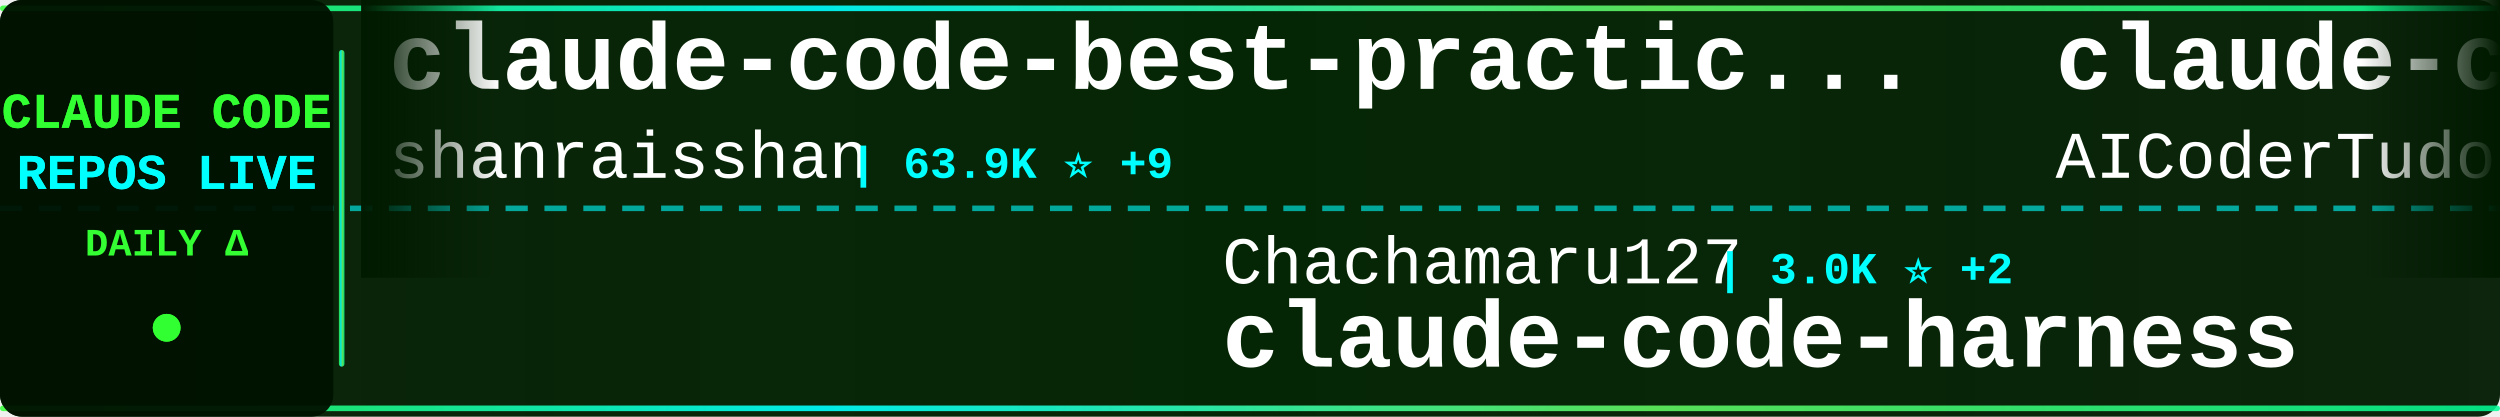
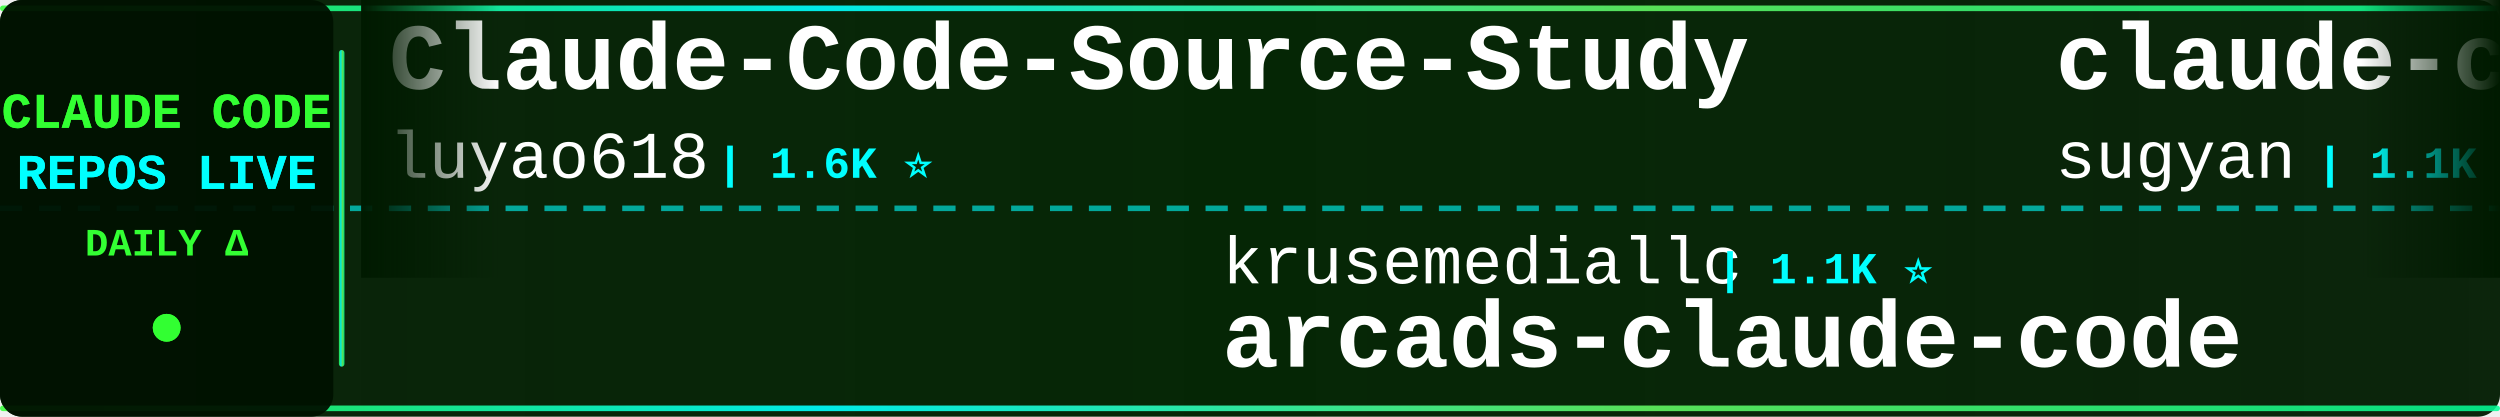
<svg xmlns="http://www.w3.org/2000/svg" width="900" height="150">
  <defs>
    <linearGradient id="tickerBg" x1="0%" y1="0%" x2="100%" y2="0%">
      <stop offset="0%" style="stop-color:#001a00;stop-opacity:0.95" />
      <stop offset="50%" style="stop-color:#002200;stop-opacity:0.98" />
      <stop offset="100%" style="stop-color:#001a00;stop-opacity:0.95" />
    </linearGradient>
    <linearGradient id="borderGrad" x1="0%" y1="0%" x2="100%" y2="0%">
      <stop offset="0%" style="stop-color:#33ff33;stop-opacity:0.85">
        <animate attributeName="stop-opacity" values="0.85;1;0.85" dur="2s" repeatCount="indefinite" />
      </stop>
      <stop offset="33%" style="stop-color:#00ffff;stop-opacity:0.9">
        <animate attributeName="stop-opacity" values="0.9;1;0.9" dur="2.2s" repeatCount="indefinite" />
      </stop>
      <stop offset="66%" style="stop-color:#66ff66;stop-opacity:0.85">
        <animate attributeName="stop-opacity" values="0.85;1;0.85" dur="1.8s" repeatCount="indefinite" />
      </stop>
      <stop offset="100%" style="stop-color:#00ff99;stop-opacity:0.85">
        <animate attributeName="stop-opacity" values="0.85;1;0.85" dur="2s" repeatCount="indefinite" />
      </stop>
    </linearGradient>
    <filter id="textGlow">
      <feGaussianBlur stdDeviation="0.1" result="coloredBlur" />
      <feMerge>
        <feMergeNode in="coloredBlur" />
        <feMergeNode in="SourceGraphic" />
      </feMerge>
    </filter>
    <filter id="metricGlow">
      <feGaussianBlur stdDeviation="0.2" result="coloredBlur" />
      <feMerge>
        <feMergeNode in="coloredBlur" />
        <feMergeNode in="SourceGraphic" />
      </feMerge>
    </filter>
    <linearGradient id="leftFade" x1="0%" y1="0%" x2="100%" y2="0%">
      <stop offset="0%" style="stop-color:#001a00;stop-opacity:1" />
      <stop offset="100%" style="stop-color:#001a00;stop-opacity:0" />
    </linearGradient>
    <linearGradient id="rightFade" x1="0%" y1="0%" x2="100%" y2="0%">
      <stop offset="0%" style="stop-color:#001a00;stop-opacity:0" />
      <stop offset="100%" style="stop-color:#001a00;stop-opacity:1" />
    </linearGradient>
  </defs>
  <rect width="900" height="150" fill="url(#tickerBg)" rx="8" />
  <rect x="0" y="2" width="900" height="2" fill="url(#borderGrad)" rx="1" />
  <rect x="0" y="146" width="900" height="2" fill="url(#borderGrad)" rx="1" />
  <line x1="0" y1="75" x2="900" y2="75" stroke="#00ffff" stroke-width="2" stroke-dasharray="8 6" opacity="0.6" />
  <rect x="0" y="0" width="120" height="150" fill="#001100" opacity="0.95" rx="8" />
  <text x="60" y="46" font-family="'Courier New', monospace" font-size="18" font-weight="bold" fill="#33ff33" text-anchor="middle" filter="url(#textGlow)">
    CLAUDE CODE
  </text>
  <text x="60" y="68" font-family="'Courier New', monospace" font-size="18" font-weight="bold" fill="#00ffff" text-anchor="middle" filter="url(#textGlow)">
    REPOS LIVE
  </text>
  <text x="60" y="92" font-family="'Courier New', monospace" font-size="14" font-weight="bold" fill="#33ff33" text-anchor="middle">
    DAILY Δ
  </text>
  <circle cx="60" cy="118" r="5" fill="#33ff33" filter="url(#metricGlow)">
    <animate attributeName="r" values="4;6;4" dur="1.5s" repeatCount="indefinite" />
    <animate attributeName="opacity" values="0.6;1;0.6" dur="1.5s" repeatCount="indefinite" />
  </circle>
  <rect x="122" y="18" width="2" height="114" fill="url(#borderGrad)" rx="1" />
  <clipPath id="tickerClip">
    <rect x="130" y="0" width="770" height="150" />
  </clipPath>
  <g clip-path="url(#tickerClip)">
    <g id="tickerItems">
      <animateTransform attributeName="transform" attributeType="XML" type="translate" from="0 0" to="-3000 0" dur="54s" repeatCount="indefinite" />
      <g transform="translate(0, 0)">
-         <text x="140" y="32" font-family="'Courier New', monospace" font-size="34" font-weight="bold" fill="#ffffff">claude-code-best-practic...</text>
-         <text x="140" y="64" font-family="'Courier New', monospace" font-size="24" font-weight="normal" fill="#ffffff" opacity="1.0">shanraisshan</text>
-         <text x="306" y="64" font-family="'Courier New', monospace" font-size="16" font-weight="bold" fill="#00ffff"> | 63.9K ⭐ +9</text>
+         <text x="140" y="32" font-family="'Courier New', monospace" font-size="34" font-weight="bold" fill="#ffffff">Claude-Code-Source-Study</text>
+         <text x="140" y="64" font-family="'Courier New', monospace" font-size="24" font-weight="normal" fill="#ffffff" opacity="1.0">luyao618</text>
+         <text x="258" y="64" font-family="'Courier New', monospace" font-size="16" font-weight="bold" fill="#00ffff"> | 1.6K ⭐</text>
      </g>
      <g transform="translate(300, 0)">
-         <text x="140" y="102" font-family="'Courier New', monospace" font-size="24" font-weight="normal" fill="#ffffff" opacity="1.0">Chachamaru127</text>
-         <text x="318" y="102" font-family="'Courier New', monospace" font-size="16" font-weight="bold" fill="#00ffff"> | 3.0K ⭐ +2</text>
-         <text x="140" y="132" font-family="'Courier New', monospace" font-size="34" font-weight="bold" fill="#ffffff">claude-code-harness</text>
+         <text x="140" y="102" font-family="'Courier New', monospace" font-size="24" font-weight="normal" fill="#ffffff" opacity="1.0">krusemediallc</text>
+         <text x="318" y="102" font-family="'Courier New', monospace" font-size="16" font-weight="bold" fill="#00ffff"> | 1.1K ⭐</text>
+         <text x="140" y="132" font-family="'Courier New', monospace" font-size="34" font-weight="bold" fill="#ffffff">arcads-claude-code</text>
      </g>
      <g transform="translate(600, 0)">
-         <text x="140" y="32" font-family="'Courier New', monospace" font-size="34" font-weight="bold" fill="#ffffff">claude-code-tudou</text>
-         <text x="140" y="64" font-family="'Courier New', monospace" font-size="24" font-weight="normal" fill="#ffffff" opacity="1.0">AICoderTudou</text>
-         <text x="306" y="64" font-family="'Courier New', monospace" font-size="16" font-weight="bold" fill="#00ffff"> | 497 ⭐</text>
+         <text x="140" y="32" font-family="'Courier New', monospace" font-size="34" font-weight="bold" fill="#ffffff">claude-code-webui</text>
+         <text x="140" y="64" font-family="'Courier New', monospace" font-size="24" font-weight="normal" fill="#ffffff" opacity="1.0">sugyan</text>
+         <text x="234" y="64" font-family="'Courier New', monospace" font-size="16" font-weight="bold" fill="#00ffff"> | 1.1K ⭐</text>
      </g>
      <g transform="translate(900, 0)">
-         <text x="140" y="102" font-family="'Courier New', monospace" font-size="24" font-weight="normal" fill="#ffffff" opacity="1.0">wanshuiyin</text>
-         <text x="282" y="102" font-family="'Courier New', monospace" font-size="16" font-weight="bold" fill="#00ffff"> | 14.1K ⭐ +7</text>
-         <text x="140" y="132" font-family="'Courier New', monospace" font-size="34" font-weight="bold" fill="#ffffff">Auto-claude-code-researc...</text>
+         <text x="140" y="102" font-family="'Courier New', monospace" font-size="24" font-weight="normal" fill="#ffffff" opacity="1.0">asgeirtj</text>
+         <text x="258" y="102" font-family="'Courier New', monospace" font-size="16" font-weight="bold" fill="#00ffff"> | 61.9K ⭐ +35</text>
+         <text x="140" y="132" font-family="'Courier New', monospace" font-size="34" font-weight="bold" fill="#ffffff">system_prompts_leaks</text>
      </g>
      <g transform="translate(1200, 0)">
-         <text x="140" y="32" font-family="'Courier New', monospace" font-size="34" font-weight="bold" fill="#ffffff">claude-code</text>
-         <text x="140" y="64" font-family="'Courier New', monospace" font-size="24" font-weight="normal" fill="#ffffff" opacity="1.0">mehmoodosman</text>
-         <text x="306" y="64" font-family="'Courier New', monospace" font-size="16" font-weight="bold" fill="#00ffff"> | 172 ⭐</text>
+         <text x="140" y="32" font-family="'Courier New', monospace" font-size="34" font-weight="bold" fill="#ffffff">claude-code-sourcemap</text>
+         <text x="140" y="64" font-family="'Courier New', monospace" font-size="24" font-weight="normal" fill="#ffffff" opacity="1.0">ChinaSiro</text>
+         <text x="270" y="64" font-family="'Courier New', monospace" font-size="16" font-weight="bold" fill="#00ffff"> | 9.6K ⭐</text>
      </g>
      <g transform="translate(1500, 0)">
-         <text x="140" y="102" font-family="'Courier New', monospace" font-size="24" font-weight="normal" fill="#ffffff" opacity="1.0">Maciek-roboblog</text>
-         <text x="342" y="102" font-family="'Courier New', monospace" font-size="16" font-weight="bold" fill="#00ffff"> | 8.6K ⭐</text>
-         <text x="140" y="132" font-family="'Courier New', monospace" font-size="34" font-weight="bold" fill="#ffffff">Claude-Code-Usage-Monito...</text>
+         <text x="140" y="102" font-family="'Courier New', monospace" font-size="24" font-weight="normal" fill="#ffffff" opacity="1.0">OneRedOak</text>
+         <text x="270" y="102" font-family="'Courier New', monospace" font-size="16" font-weight="bold" fill="#00ffff"> | 3.9K ⭐</text>
+         <text x="140" y="132" font-family="'Courier New', monospace" font-size="34" font-weight="bold" fill="#ffffff">claude-code-workflows</text>
      </g>
      <g transform="translate(1800, 0)">
-         <text x="140" y="32" font-family="'Courier New', monospace" font-size="34" font-weight="bold" fill="#ffffff">claude-code-templates</text>
-         <text x="140" y="64" font-family="'Courier New', monospace" font-size="24" font-weight="normal" fill="#ffffff" opacity="1.0">davila7</text>
-         <text x="246" y="64" font-family="'Courier New', monospace" font-size="16" font-weight="bold" fill="#00ffff"> | 30.1K ⭐ +2</text>
+         <text x="140" y="32" font-family="'Courier New', monospace" font-size="34" font-weight="bold" fill="#ffffff">claude-code</text>
+         <text x="140" y="64" font-family="'Courier New', monospace" font-size="24" font-weight="normal" fill="#ffffff" opacity="1.0">tanbiralam</text>
+         <text x="282" y="64" font-family="'Courier New', monospace" font-size="16" font-weight="bold" fill="#00ffff"> | 2.1K ⭐ +1</text>
      </g>
      <g transform="translate(2100, 0)">
-         <text x="140" y="102" font-family="'Courier New', monospace" font-size="24" font-weight="normal" fill="#ffffff" opacity="1.0">AprilNEA</text>
-         <text x="258" y="102" font-family="'Courier New', monospace" font-size="16" font-weight="bold" fill="#00ffff"> | 393 ⭐</text>
+         <text x="140" y="102" font-family="'Courier New', monospace" font-size="24" font-weight="normal" fill="#ffffff" opacity="1.0">Alishahryar1</text>
+         <text x="306" y="102" font-family="'Courier New', monospace" font-size="16" font-weight="bold" fill="#00ffff"> | 43.6K ⭐ +181</text>
+         <text x="140" y="132" font-family="'Courier New', monospace" font-size="34" font-weight="bold" fill="#ffffff">free-claude-code</text>
+       </g>
+       <g transform="translate(2400, 0)">
+         <text x="140" y="32" font-family="'Courier New', monospace" font-size="34" font-weight="bold" fill="#ffffff">claude-code-rev</text>
+         <text x="140" y="64" font-family="'Courier New', monospace" font-size="24" font-weight="normal" fill="#ffffff" opacity="1.0">oboard</text>
+         <text x="234" y="64" font-family="'Courier New', monospace" font-size="16" font-weight="bold" fill="#00ffff"> | 3.3K ⭐</text>
+       </g>
+       <g transform="translate(2700, 0)">
+         <text x="140" y="102" font-family="'Courier New', monospace" font-size="24" font-weight="normal" fill="#ffffff" opacity="1.0">JrCx7scC</text>
+         <text x="258" y="102" font-family="'Courier New', monospace" font-size="16" font-weight="bold" fill="#00ffff"> | 371 ⭐</text>
        <text x="140" y="132" font-family="'Courier New', monospace" font-size="34" font-weight="bold" fill="#ffffff">claude-code-source</text>
      </g>
-       <g transform="translate(2400, 0)">
-         <text x="140" y="32" font-family="'Courier New', monospace" font-size="34" font-weight="bold" fill="#ffffff">arcads-claude-code</text>
-         <text x="140" y="64" font-family="'Courier New', monospace" font-size="24" font-weight="normal" fill="#ffffff" opacity="1.0">krusemediallc</text>
-         <text x="318" y="64" font-family="'Courier New', monospace" font-size="16" font-weight="bold" fill="#00ffff"> | 1.1K ⭐</text>
-       </g>
-       <g transform="translate(2700, 0)">
-         <text x="140" y="102" font-family="'Courier New', monospace" font-size="24" font-weight="normal" fill="#ffffff" opacity="1.0">Yuyz0112</text>
-         <text x="258" y="102" font-family="'Courier New', monospace" font-size="16" font-weight="bold" fill="#00ffff"> | 2.4K ⭐</text>
-         <text x="140" y="132" font-family="'Courier New', monospace" font-size="34" font-weight="bold" fill="#ffffff">claude-code-reverse</text>
-       </g>
      <g transform="translate(3000, 0)">
-         <text x="140" y="32" font-family="'Courier New', monospace" font-size="34" font-weight="bold" fill="#ffffff">claude-code-best-practic...</text>
-         <text x="140" y="64" font-family="'Courier New', monospace" font-size="24" font-weight="normal" fill="#ffffff" opacity="1.0">shanraisshan</text>
-         <text x="306" y="64" font-family="'Courier New', monospace" font-size="16" font-weight="bold" fill="#00ffff"> | 63.9K ⭐ +9</text>
+         <text x="140" y="32" font-family="'Courier New', monospace" font-size="34" font-weight="bold" fill="#ffffff">Claude-Code-Source-Study</text>
+         <text x="140" y="64" font-family="'Courier New', monospace" font-size="24" font-weight="normal" fill="#ffffff" opacity="1.0">luyao618</text>
+         <text x="258" y="64" font-family="'Courier New', monospace" font-size="16" font-weight="bold" fill="#00ffff"> | 1.6K ⭐</text>
      </g>
      <g transform="translate(3300, 0)">
-         <text x="140" y="102" font-family="'Courier New', monospace" font-size="24" font-weight="normal" fill="#ffffff" opacity="1.0">Chachamaru127</text>
-         <text x="318" y="102" font-family="'Courier New', monospace" font-size="16" font-weight="bold" fill="#00ffff"> | 3.0K ⭐ +2</text>
-         <text x="140" y="132" font-family="'Courier New', monospace" font-size="34" font-weight="bold" fill="#ffffff">claude-code-harness</text>
+         <text x="140" y="102" font-family="'Courier New', monospace" font-size="24" font-weight="normal" fill="#ffffff" opacity="1.0">krusemediallc</text>
+         <text x="318" y="102" font-family="'Courier New', monospace" font-size="16" font-weight="bold" fill="#00ffff"> | 1.1K ⭐</text>
+         <text x="140" y="132" font-family="'Courier New', monospace" font-size="34" font-weight="bold" fill="#ffffff">arcads-claude-code</text>
      </g>
      <g transform="translate(3600, 0)">
-         <text x="140" y="32" font-family="'Courier New', monospace" font-size="34" font-weight="bold" fill="#ffffff">claude-code-tudou</text>
-         <text x="140" y="64" font-family="'Courier New', monospace" font-size="24" font-weight="normal" fill="#ffffff" opacity="1.0">AICoderTudou</text>
-         <text x="306" y="64" font-family="'Courier New', monospace" font-size="16" font-weight="bold" fill="#00ffff"> | 497 ⭐</text>
+         <text x="140" y="32" font-family="'Courier New', monospace" font-size="34" font-weight="bold" fill="#ffffff">claude-code-webui</text>
+         <text x="140" y="64" font-family="'Courier New', monospace" font-size="24" font-weight="normal" fill="#ffffff" opacity="1.0">sugyan</text>
+         <text x="234" y="64" font-family="'Courier New', monospace" font-size="16" font-weight="bold" fill="#00ffff"> | 1.1K ⭐</text>
      </g>
      <g transform="translate(3900, 0)">
-         <text x="140" y="102" font-family="'Courier New', monospace" font-size="24" font-weight="normal" fill="#ffffff" opacity="1.0">wanshuiyin</text>
-         <text x="282" y="102" font-family="'Courier New', monospace" font-size="16" font-weight="bold" fill="#00ffff"> | 14.1K ⭐ +7</text>
-         <text x="140" y="132" font-family="'Courier New', monospace" font-size="34" font-weight="bold" fill="#ffffff">Auto-claude-code-researc...</text>
+         <text x="140" y="102" font-family="'Courier New', monospace" font-size="24" font-weight="normal" fill="#ffffff" opacity="1.0">asgeirtj</text>
+         <text x="258" y="102" font-family="'Courier New', monospace" font-size="16" font-weight="bold" fill="#00ffff"> | 61.9K ⭐ +35</text>
+         <text x="140" y="132" font-family="'Courier New', monospace" font-size="34" font-weight="bold" fill="#ffffff">system_prompts_leaks</text>
      </g>
    </g>
  </g>
  <rect x="130" y="0" width="50" height="100" fill="url(#leftFade)" />
  <rect x="850" y="0" width="50" height="100" fill="url(#rightFade)" />
</svg>
